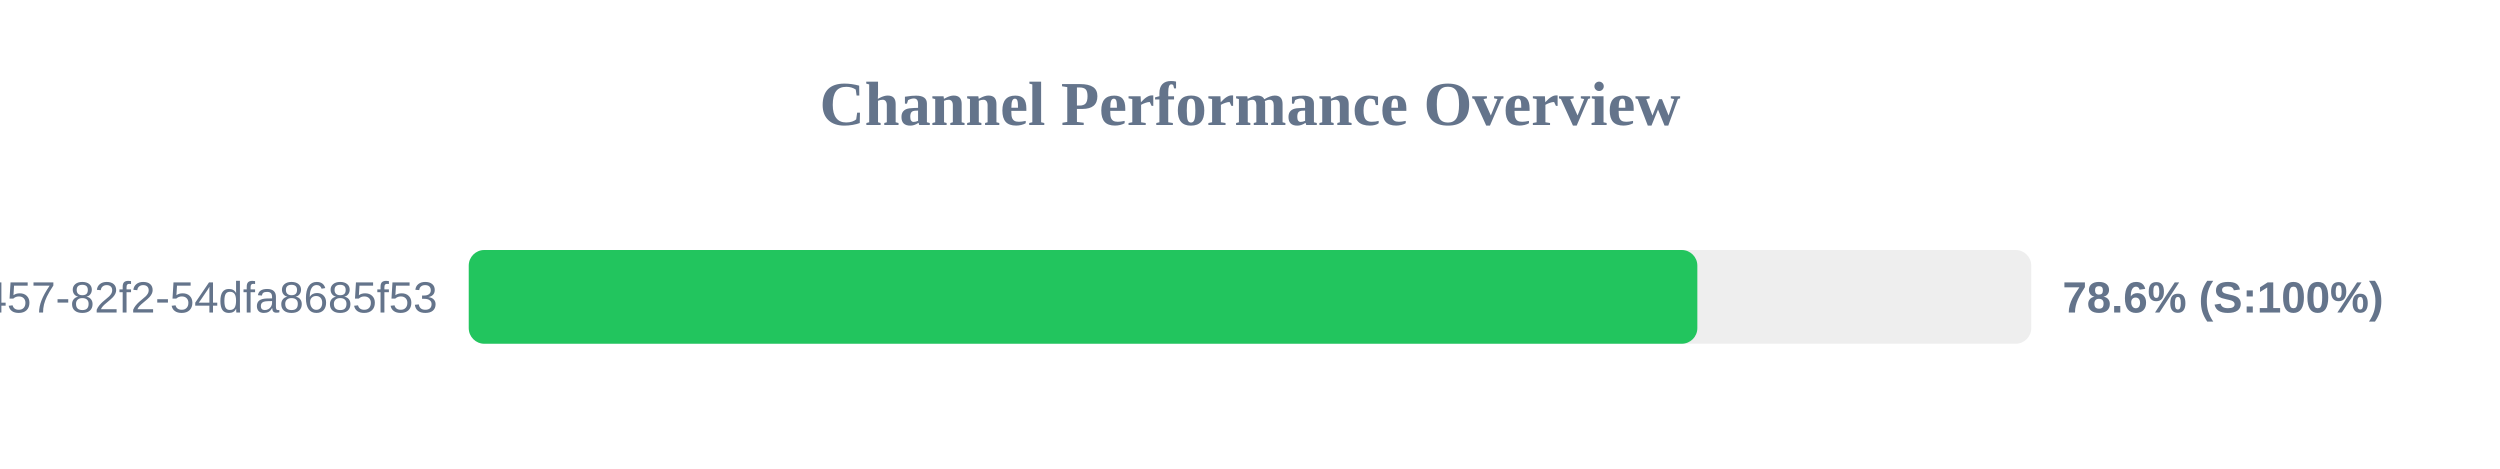
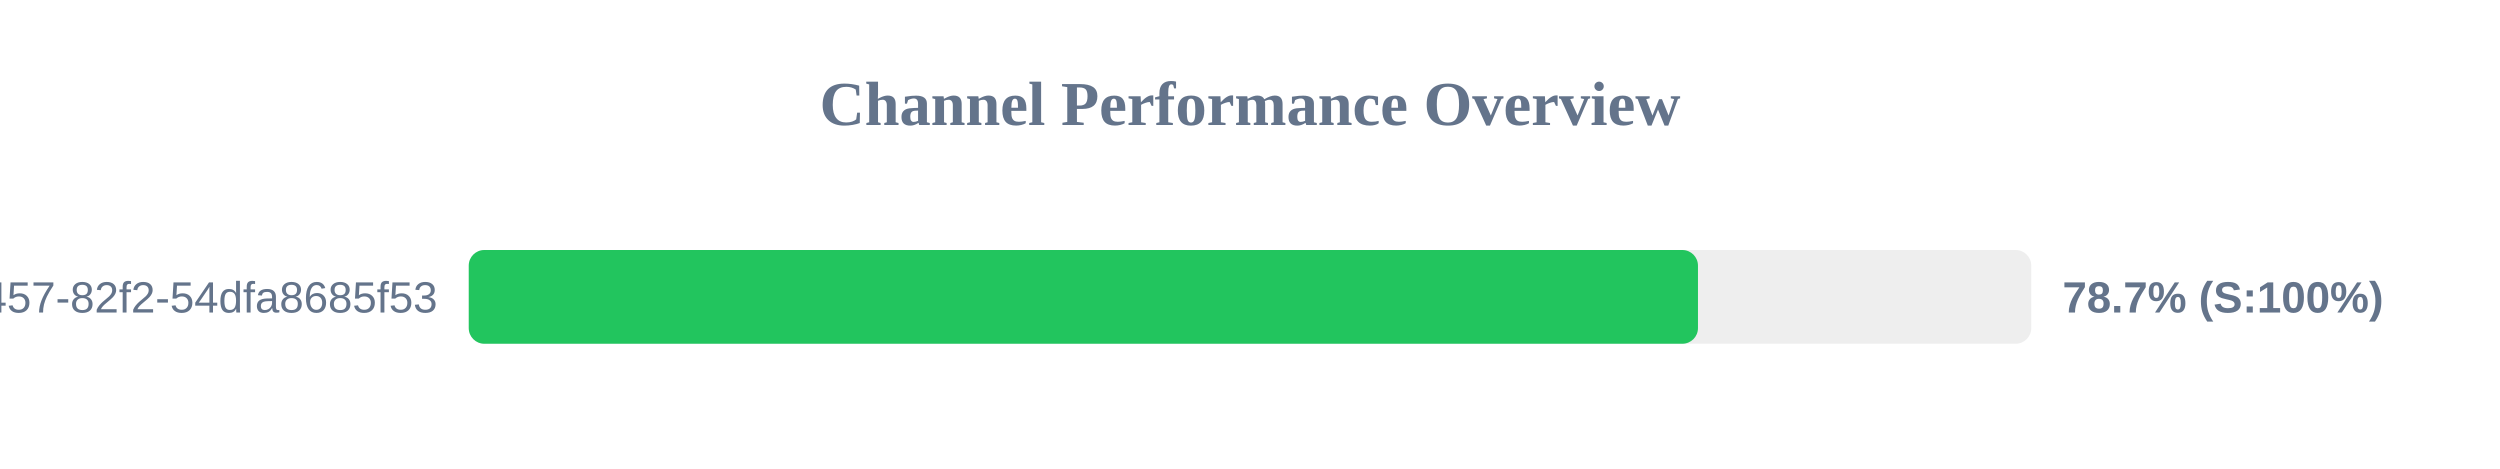
<svg xmlns="http://www.w3.org/2000/svg" width="800" height="150" version="1.1">
  <style>
        .row { font: 14px Arial; fill: #64748b; }
        .score { font: bold 14px Arial; fill: #64748b; }
    </style>
  <text x="400" y="40" text-anchor="middle" font-size="20px" font-weight="bold" fill="#64748b">Channel Performance Overview</text>
  <rect x="150" y="80" width="500" height="30" fill="#eee" rx="5" />
-   <rect x="150" y="80" width="393.15" height="30" fill="#22c55e" rx="5" />
+   <rect x="150" y="80" width="393.35" height="30" fill="#22c55e" rx="5" />
  <text x="140" y="100" text-anchor="end" class="row">?uuid=413c8b50-96bf-4457-82f2-54dfa8685f53</text>
-   <text x="660" y="100" text-anchor="start" class="score">78.6% (S:100%)</text>
+   <text x="660" y="100" text-anchor="start" class="score">78.7% (S:100%)</text>
</svg>
